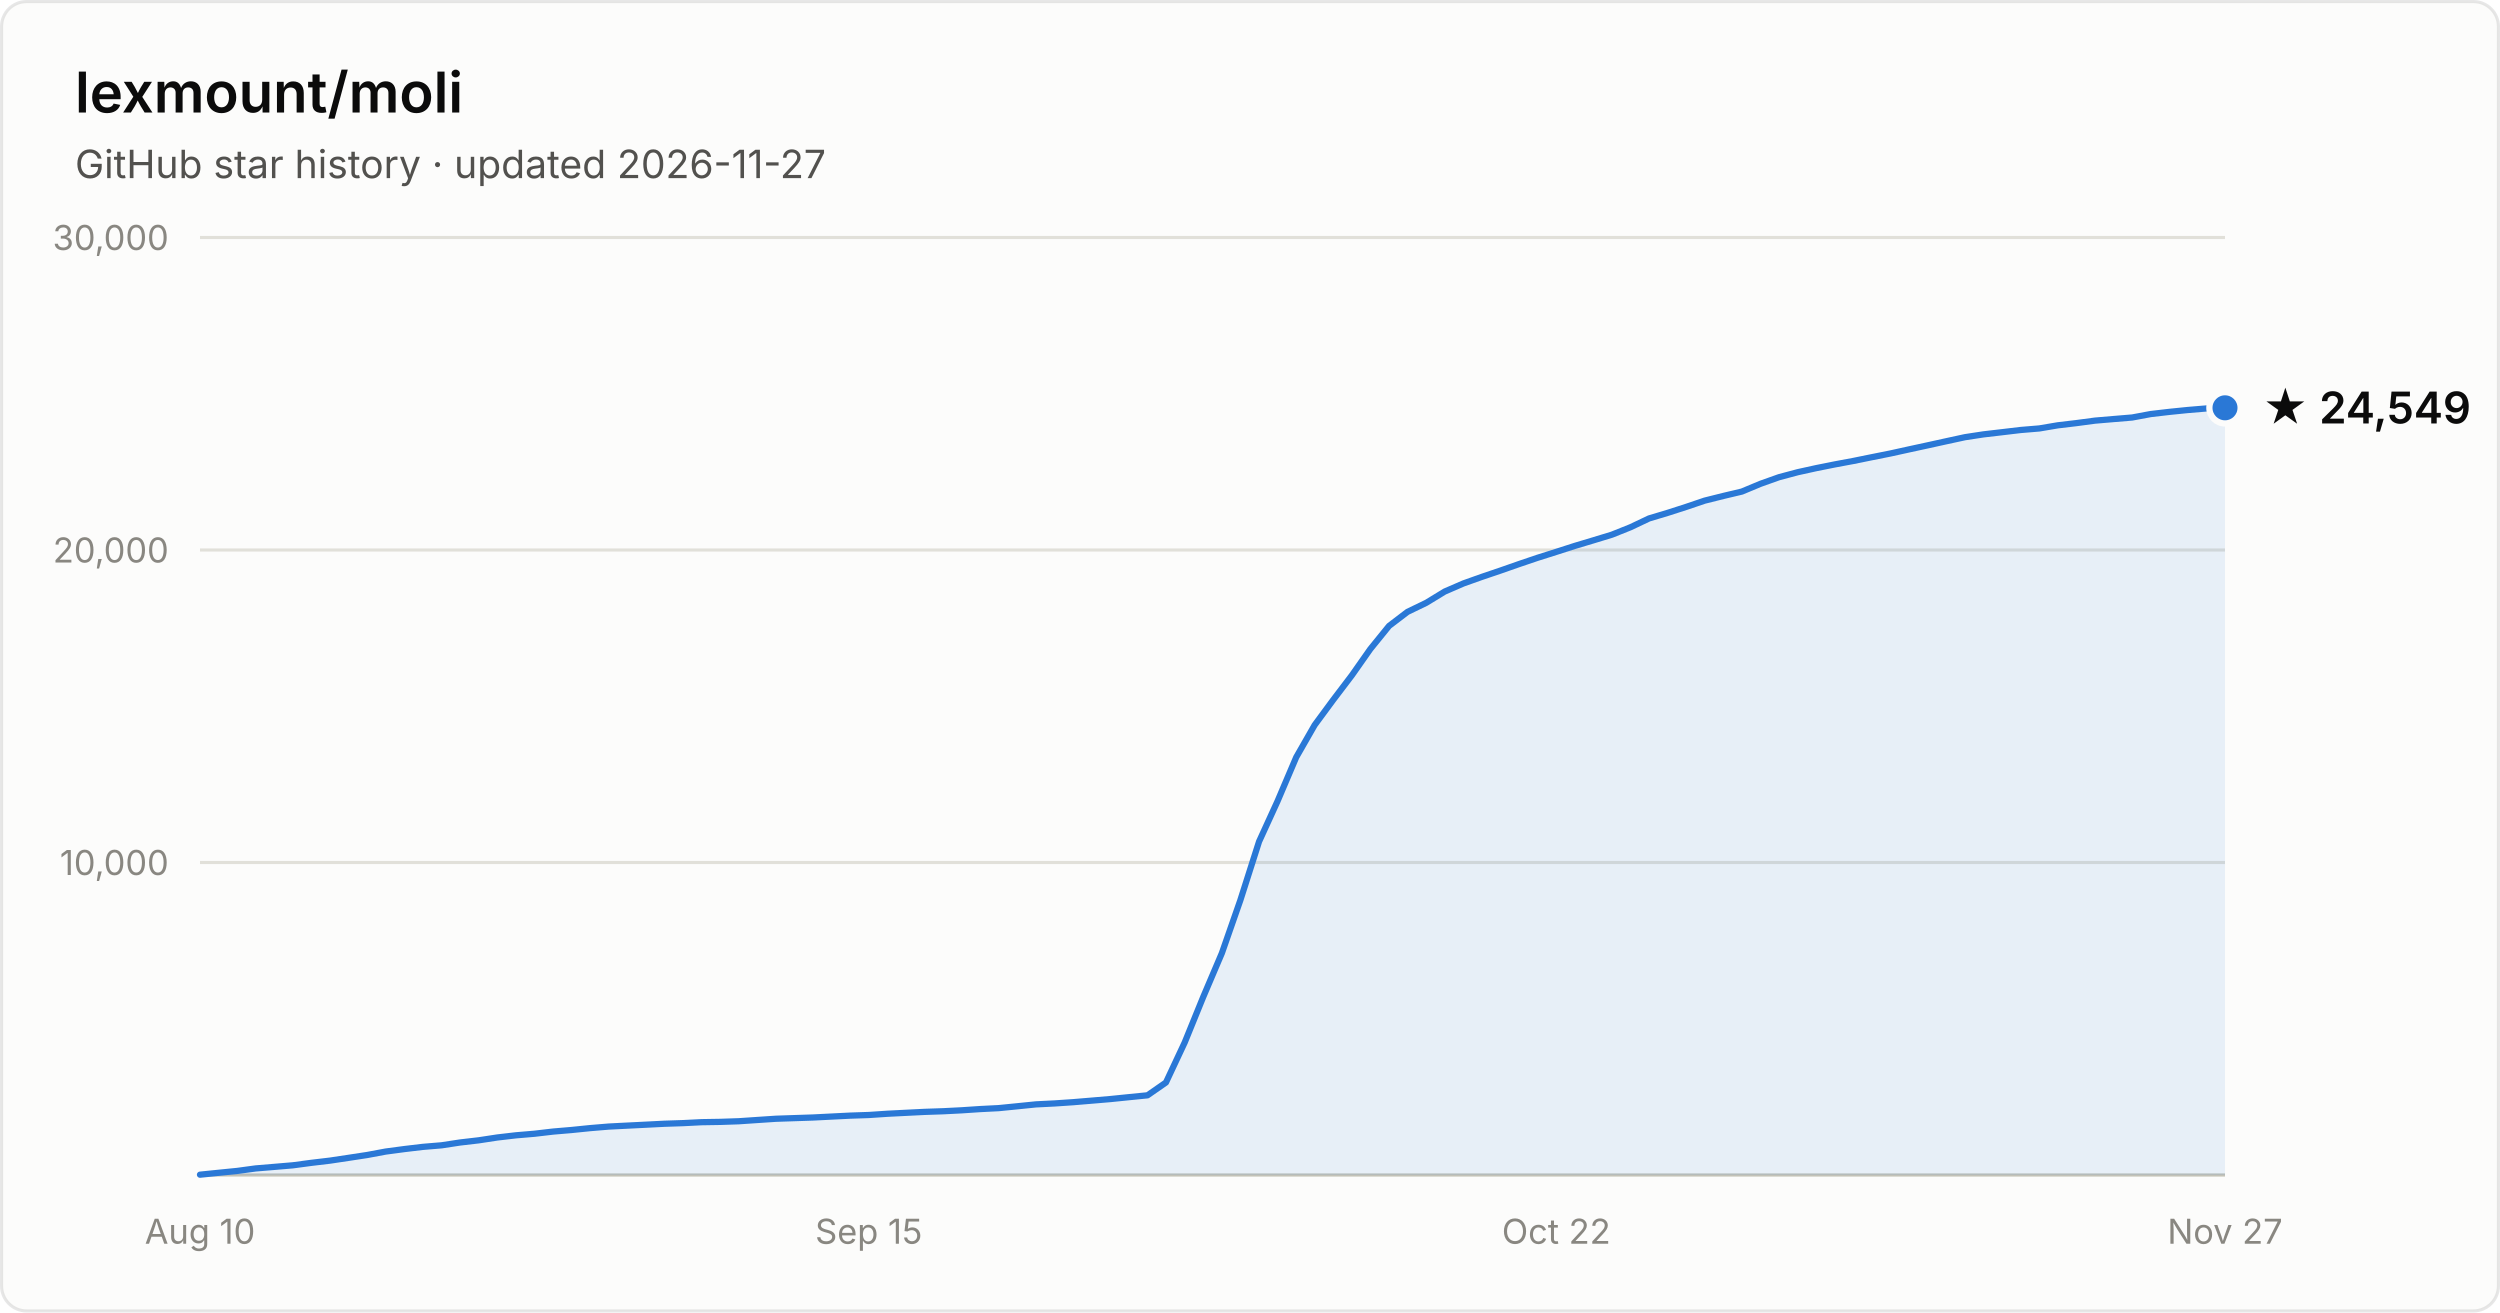
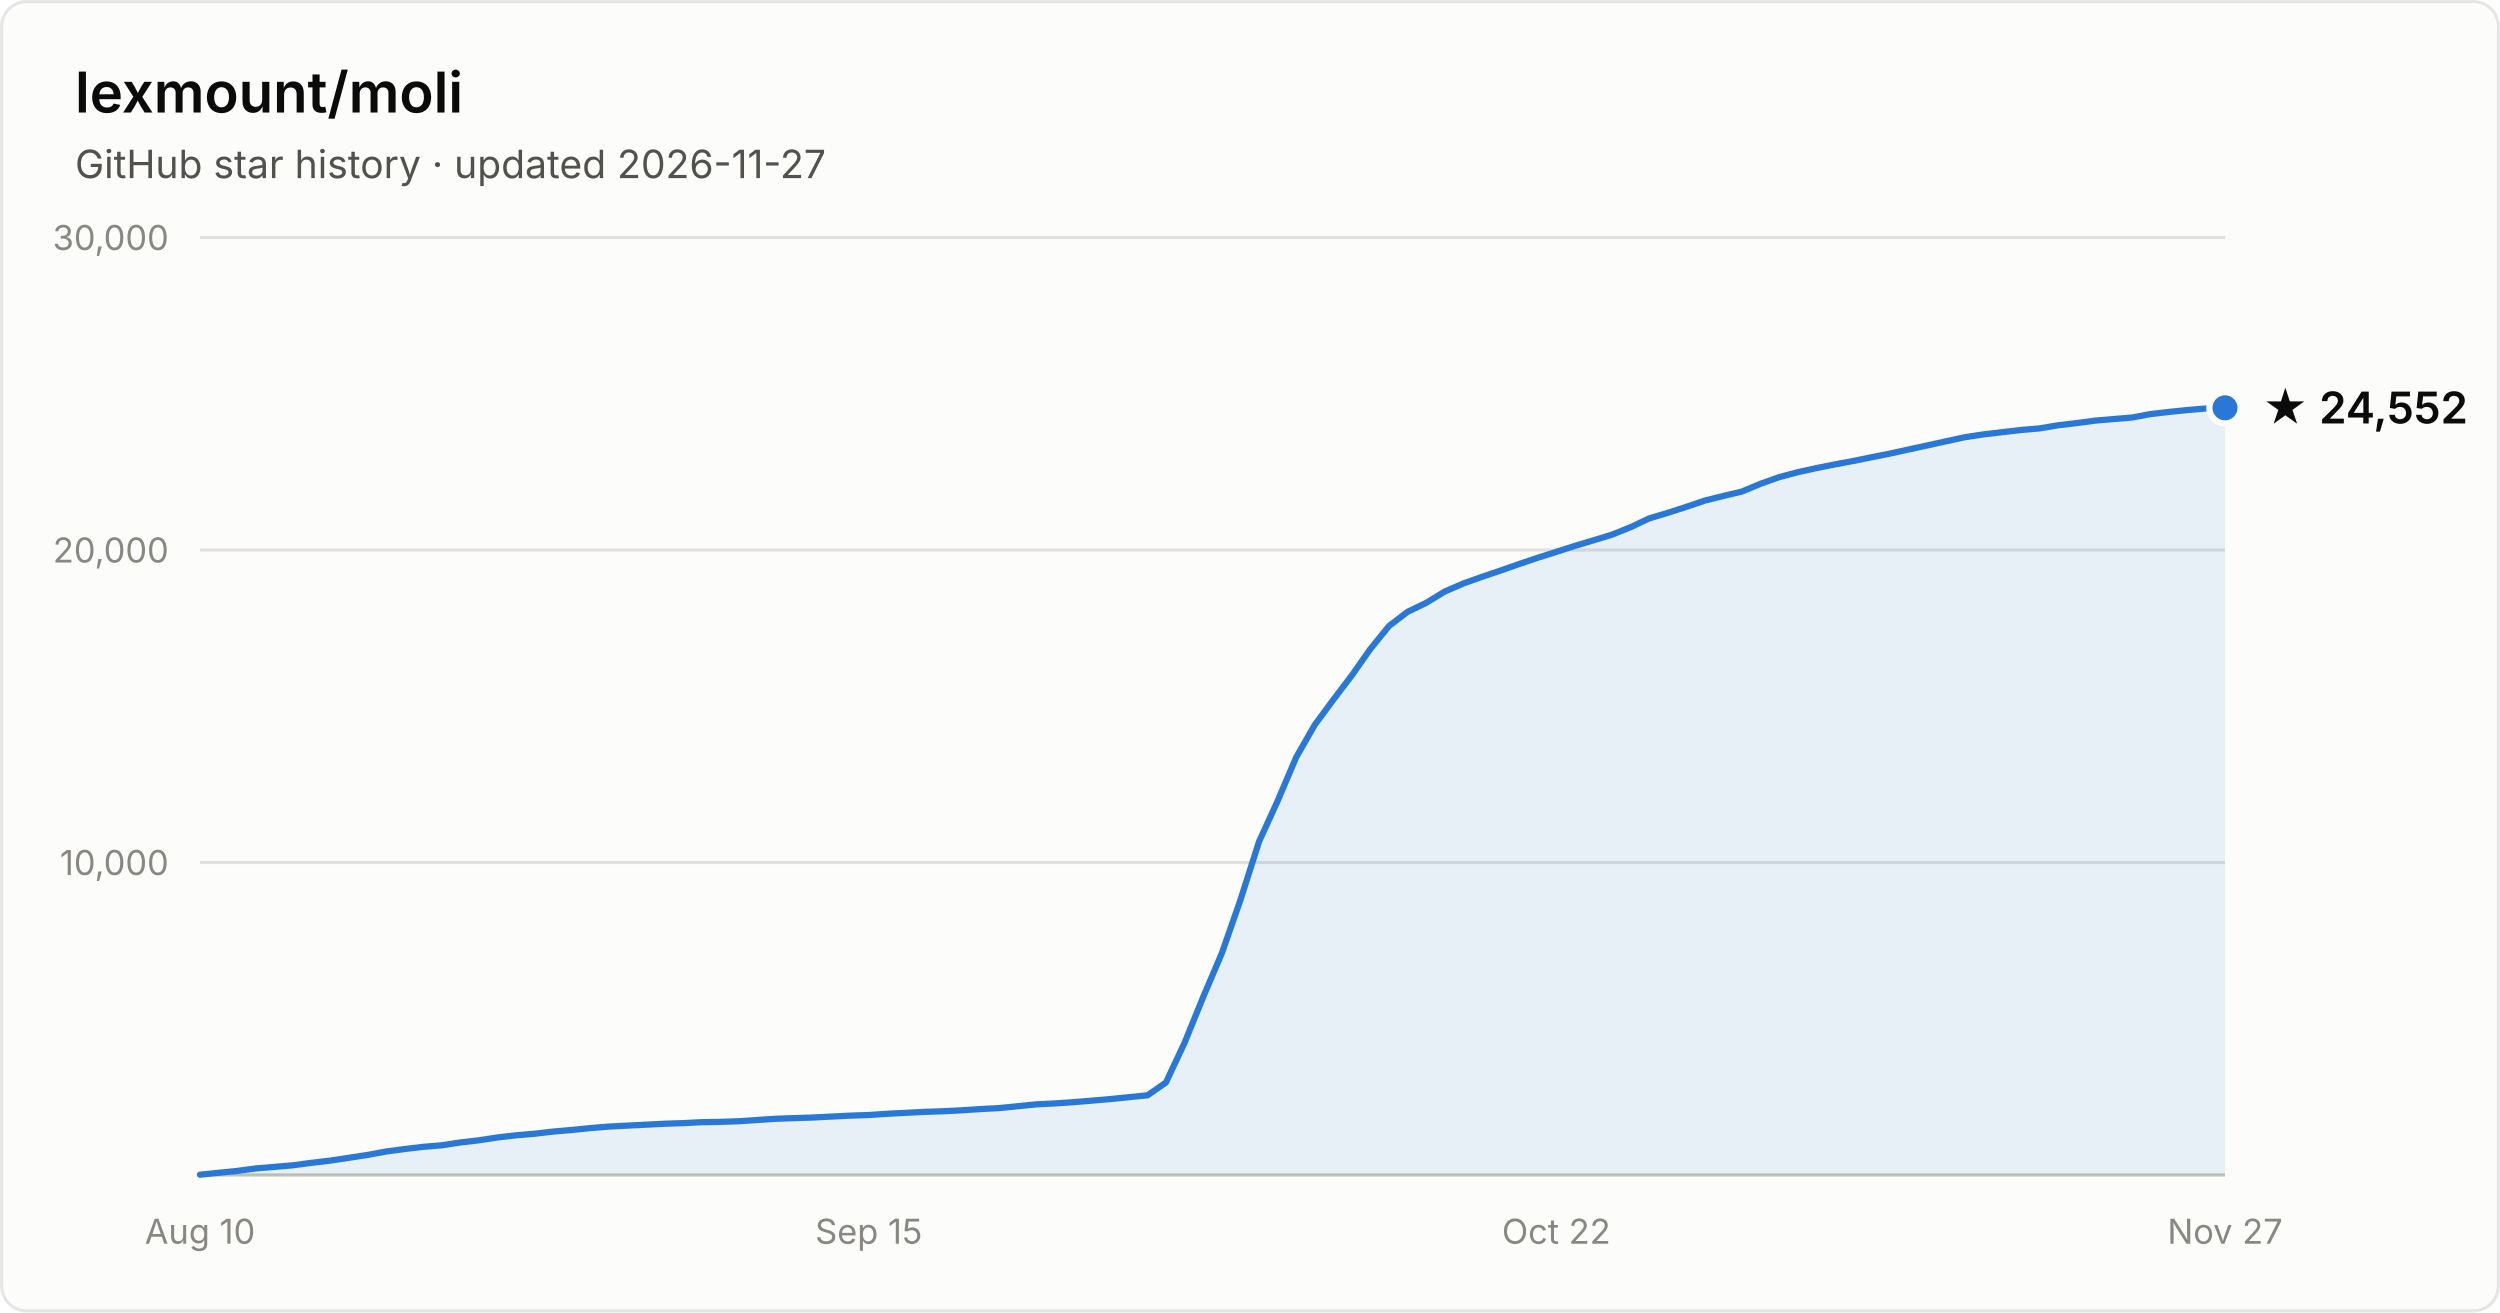
- <svg xmlns="http://www.w3.org/2000/svg" width="800" height="420" viewBox="0 0 800 420" font-family="system-ui, -apple-system, Segoe UI, sans-serif" role="img" aria-label="Star history of lexmount/moli: 24,549 stars as of 2026-11-27">
+ <svg xmlns="http://www.w3.org/2000/svg" width="800" height="420" viewBox="0 0 800 420" font-family="system-ui, -apple-system, Segoe UI, sans-serif" role="img" aria-label="Star history of lexmount/moli: 24,552 stars as of 2026-11-27">
  <rect x="0.5" y="0.5" width="799" height="419" rx="8" fill="#fcfcfb" stroke="rgba(11,11,11,0.10)" />
  <text x="24" y="36" fill="#0b0b0b" font-size="18" font-weight="600">lexmount/moli</text>
  <text x="24" y="57" fill="#52514e" font-size="12.5">GitHub star history · updated 2026-11-27</text>
  <line x1="64" y1="276.0" x2="712" y2="276.0" stroke="#e1e0d9" stroke-width="1" />
  <text x="54" y="280.0" text-anchor="end" fill="#898781" font-size="11" style="font-variant-numeric:tabular-nums">10,000</text>
  <line x1="64" y1="176.0" x2="712" y2="176.0" stroke="#e1e0d9" stroke-width="1" />
  <text x="54" y="180.0" text-anchor="end" fill="#898781" font-size="11" style="font-variant-numeric:tabular-nums">20,000</text>
  <line x1="64" y1="76.0" x2="712" y2="76.0" stroke="#e1e0d9" stroke-width="1" />
  <text x="54" y="80.0" text-anchor="end" fill="#898781" font-size="11" style="font-variant-numeric:tabular-nums">30,000</text>
  <line x1="64" y1="376" x2="712" y2="376" stroke="#c3c2b7" stroke-width="1" />
  <text x="64.0" y="398" text-anchor="middle" fill="#898781" font-size="11" style="font-variant-numeric:tabular-nums">Aug 10</text>
  <text x="278.0" y="398" text-anchor="middle" fill="#898781" font-size="11" style="font-variant-numeric:tabular-nums">Sep 15</text>
  <text x="498.0" y="398" text-anchor="middle" fill="#898781" font-size="11" style="font-variant-numeric:tabular-nums">Oct 22</text>
  <text x="712.0" y="398" text-anchor="middle" fill="#898781" font-size="11" style="font-variant-numeric:tabular-nums">Nov 27</text>
  <path d="M64.0 375.9 L69.9 375.3 L75.9 374.7 L81.8 373.9 L87.8 373.4 L93.7 372.9 L99.7 372.1 L105.6 371.4 L111.6 370.5 L117.5 369.6 L123.4 368.5 L129.4 367.7 L135.3 367.0 L141.3 366.5 L147.2 365.6 L153.2 364.9 L159.1 364.0 L165.1 363.3 L171.0 362.8 L177.0 362.1 L182.9 361.6 L188.8 361.0 L194.8 360.5 L200.7 360.2 L206.7 359.9 L212.6 359.6 L218.6 359.4 L224.5 359.1 L230.5 359.0 L236.4 358.8 L242.3 358.4 L248.3 358.0 L254.2 357.8 L260.2 357.6 L266.1 357.3 L272.1 357.0 L278.0 356.8 L284.0 356.4 L289.9 356.1 L295.9 355.8 L301.8 355.6 L307.7 355.3 L313.7 354.9 L319.6 354.6 L325.6 354.0 L331.5 353.4 L337.5 353.1 L343.4 352.7 L349.4 352.2 L355.3 351.7 L361.2 351.1 L367.2 350.5 L373.1 346.4 L379.1 333.6 L385.0 319.1 L391.0 305.0 L396.9 288.1 L402.9 269.3 L408.8 256.4 L414.8 242.3 L420.7 232.0 L426.6 224.0 L432.6 216.1 L438.5 207.7 L444.5 200.3 L450.4 195.8 L456.4 192.9 L462.3 189.3 L468.3 186.7 L474.2 184.6 L480.1 182.6 L486.1 180.5 L492.0 178.5 L498.0 176.6 L503.9 174.7 L509.9 172.9 L515.8 171.1 L521.8 168.7 L527.7 165.9 L533.7 164.1 L539.6 162.2 L545.5 160.2 L551.5 158.7 L557.4 157.3 L563.4 154.8 L569.3 152.7 L575.3 151.1 L581.2 149.8 L587.2 148.6 L593.1 147.5 L599.0 146.3 L605.0 145.1 L610.9 143.8 L616.9 142.5 L622.8 141.2 L628.8 139.9 L634.7 139.0 L640.7 138.3 L646.6 137.6 L652.6 137.1 L658.5 136.1 L664.4 135.4 L670.4 134.6 L676.3 134.1 L682.3 133.6 L688.2 132.5 L694.2 131.8 L700.1 131.2 L706.1 130.7 L712.0 130.5 L712.0 376 L64.0 376 Z" fill="#2a78d6" fill-opacity="0.1" />
  <path d="M64.0 375.9 L69.9 375.3 L75.9 374.7 L81.8 373.9 L87.8 373.4 L93.7 372.9 L99.7 372.1 L105.6 371.4 L111.6 370.5 L117.5 369.6 L123.4 368.5 L129.4 367.7 L135.3 367.0 L141.3 366.5 L147.2 365.6 L153.2 364.9 L159.1 364.0 L165.1 363.3 L171.0 362.8 L177.0 362.1 L182.9 361.6 L188.8 361.0 L194.8 360.5 L200.7 360.2 L206.7 359.9 L212.6 359.6 L218.6 359.4 L224.5 359.1 L230.5 359.0 L236.4 358.8 L242.3 358.4 L248.3 358.0 L254.2 357.8 L260.2 357.6 L266.1 357.3 L272.1 357.0 L278.0 356.8 L284.0 356.4 L289.9 356.1 L295.9 355.8 L301.8 355.6 L307.7 355.3 L313.7 354.9 L319.6 354.6 L325.6 354.0 L331.5 353.4 L337.5 353.1 L343.4 352.7 L349.4 352.2 L355.3 351.7 L361.2 351.1 L367.2 350.5 L373.1 346.4 L379.1 333.6 L385.0 319.1 L391.0 305.0 L396.9 288.1 L402.9 269.3 L408.8 256.4 L414.8 242.3 L420.7 232.0 L426.6 224.0 L432.6 216.1 L438.5 207.7 L444.5 200.3 L450.4 195.8 L456.4 192.9 L462.3 189.3 L468.3 186.7 L474.2 184.6 L480.1 182.6 L486.1 180.5 L492.0 178.5 L498.0 176.6 L503.9 174.7 L509.9 172.9 L515.8 171.1 L521.8 168.7 L527.7 165.9 L533.7 164.1 L539.6 162.2 L545.5 160.2 L551.5 158.7 L557.4 157.3 L563.4 154.8 L569.3 152.7 L575.3 151.1 L581.2 149.8 L587.2 148.6 L593.1 147.5 L599.0 146.3 L605.0 145.1 L610.9 143.8 L616.9 142.5 L622.8 141.2 L628.8 139.9 L634.7 139.0 L640.7 138.3 L646.6 137.6 L652.6 137.1 L658.5 136.1 L664.4 135.4 L670.4 134.6 L676.3 134.1 L682.3 133.6 L688.2 132.5 L694.2 131.8 L700.1 131.2 L706.1 130.7 L712.0 130.5" fill="none" stroke="#2a78d6" stroke-width="2" stroke-linejoin="round" stroke-linecap="round" />
  <circle cx="712.0" cy="130.5" r="5" fill="#2a78d6" stroke="#fcfcfb" stroke-width="2" />
-   <text x="724.0" y="135.5" fill="#0b0b0b" font-size="14" font-weight="600">★ 24,549</text>
+   <text x="724.0" y="135.5" fill="#0b0b0b" font-size="14" font-weight="600">★ 24,552</text>
</svg>
